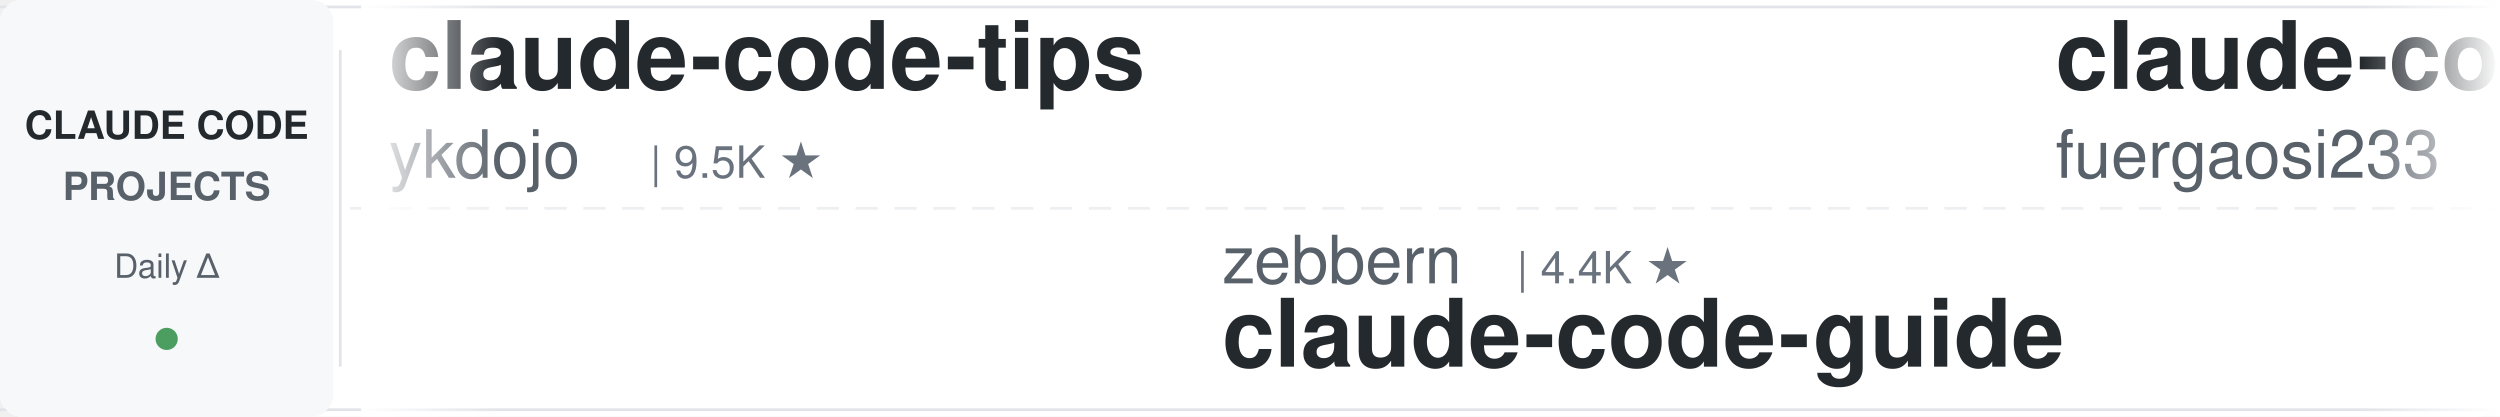
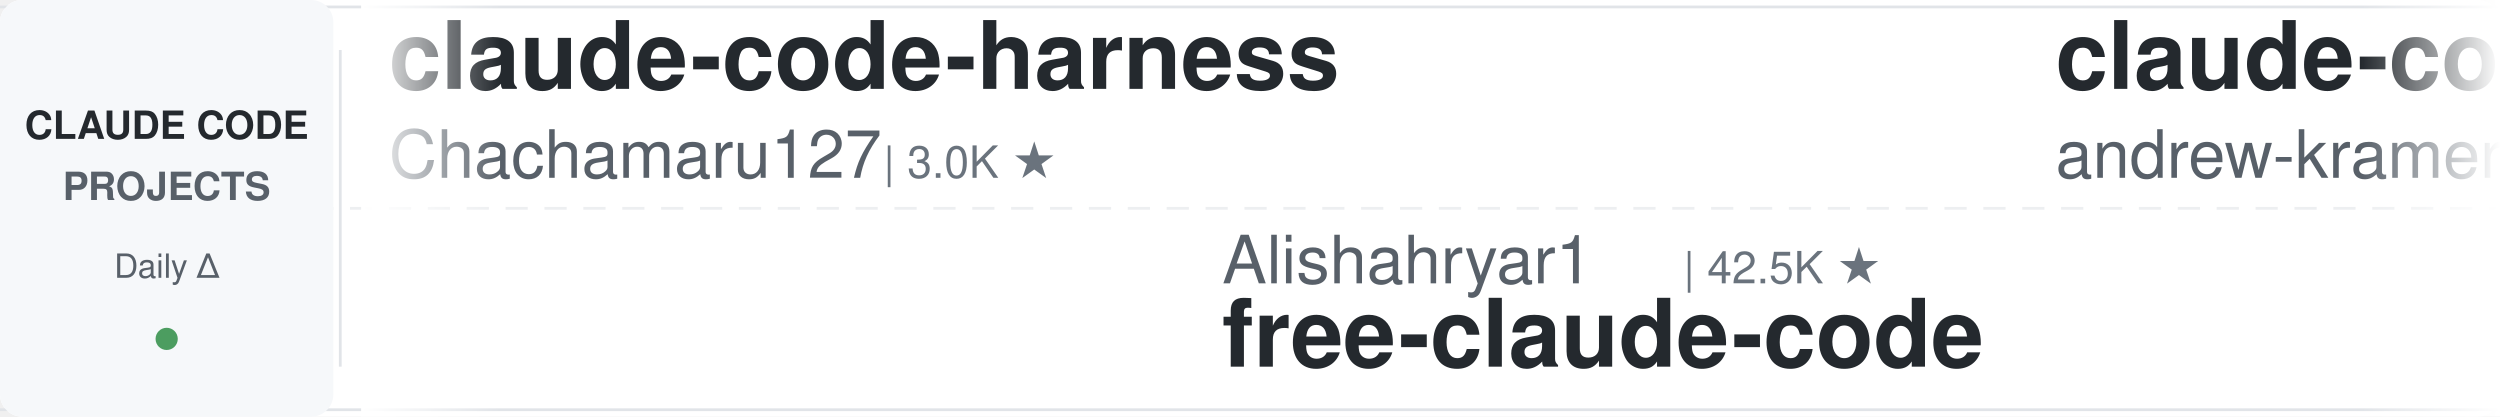
<svg xmlns="http://www.w3.org/2000/svg" width="900" height="150">
  <defs>
    <linearGradient id="leftFade" x1="0%" y1="0%" x2="100%" y2="0%">
      <stop offset="0%" style="stop-color:#ffffff;stop-opacity:1" />
      <stop offset="100%" style="stop-color:#ffffff;stop-opacity:0" />
    </linearGradient>
    <linearGradient id="rightFade" x1="0%" y1="0%" x2="100%" y2="0%">
      <stop offset="0%" style="stop-color:#ffffff;stop-opacity:0" />
      <stop offset="100%" style="stop-color:#ffffff;stop-opacity:1" />
    </linearGradient>
  </defs>
  <rect width="900" height="150" fill="#ffffff" rx="8" />
  <rect x="0" y="2" width="900" height="1" fill="#e1e4e8" />
  <rect x="0" y="147" width="900" height="1" fill="#e1e4e8" />
  <line x1="0" y1="75" x2="900" y2="75" stroke="#e1e4e8" stroke-width="1" stroke-dasharray="8 6" opacity="0.6" />
  <rect x="0" y="0" width="120" height="150" fill="#f6f8fa" rx="8" />
  <text x="60" y="50" font-family="-apple-system, BlinkMacSystemFont, 'Segoe UI', Helvetica, Arial, sans-serif" font-size="14" font-weight="600" fill="#24292e" text-anchor="middle">CLAUDE CODE</text>
  <text x="60" y="72" font-family="-apple-system, BlinkMacSystemFont, 'Segoe UI', Helvetica, Arial, sans-serif" font-size="14" font-weight="600" fill="#586069" text-anchor="middle">PROJECTS</text>
  <text x="60" y="100" font-family="-apple-system, BlinkMacSystemFont, 'Segoe UI', Helvetica, Arial, sans-serif" font-size="12" font-weight="500" fill="#586069" text-anchor="middle">Daily Δ</text>
  <circle cx="60" cy="122" r="4" fill="#22863a" opacity="0.8" />
  <rect x="122" y="18" width="1" height="114" fill="#e1e4e8" />
  <clipPath id="tickerClip">
    <rect x="130" y="0" width="770" height="150" />
  </clipPath>
  <g clip-path="url(#tickerClip)">
    <g id="tickerItems">
      <animateTransform attributeName="transform" attributeType="XML" type="translate" from="0 0" to="-3000 0" dur="54s" repeatCount="indefinite" />
      <g transform="translate(0, 0)">
-         <text x="140" y="32" font-family="-apple-system, BlinkMacSystemFont, 'Segoe UI', Helvetica, Arial, sans-serif" font-size="34" font-weight="600" fill="#24292e">claude-code-tips</text>
-         <text x="140" y="64" font-family="-apple-system, BlinkMacSystemFont, 'Segoe UI', Helvetica, Arial, sans-serif" font-size="24" font-weight="400" fill="#586069">ykdojo</text>
-         <text x="234" y="64" font-family="-apple-system, BlinkMacSystemFont, 'Segoe UI', Helvetica, Arial, sans-serif" font-size="16" font-weight="500" fill="#6a737d">| 9.5K ★</text>
+         <text x="140" y="32" font-family="-apple-system, BlinkMacSystemFont, 'Segoe UI', Helvetica, Arial, sans-serif" font-size="34" font-weight="600" fill="#24292e">claude-code-harness</text>
+         <text x="140" y="64" font-family="-apple-system, BlinkMacSystemFont, 'Segoe UI', Helvetica, Arial, sans-serif" font-size="24" font-weight="400" fill="#586069">Chachamaru127</text>
+         <text x="318" y="64" font-family="-apple-system, BlinkMacSystemFont, 'Segoe UI', Helvetica, Arial, sans-serif" font-size="16" font-weight="500" fill="#6a737d">| 3.0K ★</text>
      </g>
      <g transform="translate(300, 0)">
-         <text x="140" y="102" font-family="-apple-system, BlinkMacSystemFont, 'Segoe UI', Helvetica, Arial, sans-serif" font-size="24" font-weight="400" fill="#586069">zebbern</text>
-         <text x="246" y="102" font-family="-apple-system, BlinkMacSystemFont, 'Segoe UI', Helvetica, Arial, sans-serif" font-size="16" font-weight="500" fill="#6a737d">| 4.4K ★</text>
+         <text x="140" y="102" font-family="-apple-system, BlinkMacSystemFont, 'Segoe UI', Helvetica, Arial, sans-serif" font-size="24" font-weight="400" fill="#586069">Alishahryar1</text>
+         <text x="306" y="102" font-family="-apple-system, BlinkMacSystemFont, 'Segoe UI', Helvetica, Arial, sans-serif" font-size="16" font-weight="500" fill="#6a737d">| 42.5K ★</text>
+         <text x="140" y="132" font-family="-apple-system, BlinkMacSystemFont, 'Segoe UI', Helvetica, Arial, sans-serif" font-size="34" font-weight="600" fill="#24292e">free-claude-code</text>
+       </g>
+       <g transform="translate(600, 0)">
+         <text x="140" y="32" font-family="-apple-system, BlinkMacSystemFont, 'Segoe UI', Helvetica, Arial, sans-serif" font-size="34" font-weight="600" fill="#24292e">claude-code-source-build</text>
+         <text x="140" y="64" font-family="-apple-system, BlinkMacSystemFont, 'Segoe UI', Helvetica, Arial, sans-serif" font-size="24" font-weight="400" fill="#586069">andrew-kramer-inno</text>
+         <text x="378" y="64" font-family="-apple-system, BlinkMacSystemFont, 'Segoe UI', Helvetica, Arial, sans-serif" font-size="16" font-weight="500" fill="#6a737d">| 595 ★</text>
+       </g>
+       <g transform="translate(900, 0)">
+         <text x="140" y="102" font-family="-apple-system, BlinkMacSystemFont, 'Segoe UI', Helvetica, Arial, sans-serif" font-size="24" font-weight="400" fill="#586069">AprilNEA</text>
+         <text x="258" y="102" font-family="-apple-system, BlinkMacSystemFont, 'Segoe UI', Helvetica, Arial, sans-serif" font-size="16" font-weight="500" fill="#6a737d">| 392 ★</text>
+         <text x="140" y="132" font-family="-apple-system, BlinkMacSystemFont, 'Segoe UI', Helvetica, Arial, sans-serif" font-size="34" font-weight="600" fill="#24292e">claude-code-source</text>
+       </g>
+       <g transform="translate(1200, 0)">
+         <text x="140" y="32" font-family="-apple-system, BlinkMacSystemFont, 'Segoe UI', Helvetica, Arial, sans-serif" font-size="34" font-weight="600" fill="#24292e">claude-code-security-rev...</text>
+         <text x="140" y="64" font-family="-apple-system, BlinkMacSystemFont, 'Segoe UI', Helvetica, Arial, sans-serif" font-size="24" font-weight="400" fill="#586069">anthropics</text>
+         <text x="282" y="64" font-family="-apple-system, BlinkMacSystemFont, 'Segoe UI', Helvetica, Arial, sans-serif" font-size="16" font-weight="500" fill="#6a737d">| 5.7K ★</text>
+       </g>
+       <g transform="translate(1500, 0)">
+         <text x="140" y="102" font-family="-apple-system, BlinkMacSystemFont, 'Segoe UI', Helvetica, Arial, sans-serif" font-size="24" font-weight="400" fill="#586069">Cranot</text>
+         <text x="234" y="102" font-family="-apple-system, BlinkMacSystemFont, 'Segoe UI', Helvetica, Arial, sans-serif" font-size="16" font-weight="500" fill="#6a737d">| 2.9K ★</text>
        <text x="140" y="132" font-family="-apple-system, BlinkMacSystemFont, 'Segoe UI', Helvetica, Arial, sans-serif" font-size="34" font-weight="600" fill="#24292e">claude-code-guide</text>
      </g>
-       <g transform="translate(600, 0)">
-         <text x="140" y="32" font-family="-apple-system, BlinkMacSystemFont, 'Segoe UI', Helvetica, Arial, sans-serif" font-size="34" font-weight="600" fill="#24292e">claude-code-proxy</text>
-         <text x="140" y="64" font-family="-apple-system, BlinkMacSystemFont, 'Segoe UI', Helvetica, Arial, sans-serif" font-size="24" font-weight="400" fill="#586069">fuergaosi233</text>
-         <text x="306" y="64" font-family="-apple-system, BlinkMacSystemFont, 'Segoe UI', Helvetica, Arial, sans-serif" font-size="16" font-weight="500" fill="#6a737d">| 2.8K ★</text>
-       </g>
-       <g transform="translate(900, 0)">
-         <text x="140" y="102" font-family="-apple-system, BlinkMacSystemFont, 'Segoe UI', Helvetica, Arial, sans-serif" font-size="24" font-weight="400" fill="#586069">anthropics</text>
-         <text x="282" y="102" font-family="-apple-system, BlinkMacSystemFont, 'Segoe UI', Helvetica, Arial, sans-serif" font-size="16" font-weight="500" fill="#6a737d">| 928 ★</text>
-         <text x="140" y="132" font-family="-apple-system, BlinkMacSystemFont, 'Segoe UI', Helvetica, Arial, sans-serif" font-size="34" font-weight="600" fill="#24292e">claude-code-base-action</text>
-       </g>
-       <g transform="translate(1200, 0)">
-         <text x="140" y="32" font-family="-apple-system, BlinkMacSystemFont, 'Segoe UI', Helvetica, Arial, sans-serif" font-size="34" font-weight="600" fill="#24292e">claude-code-router</text>
-         <text x="140" y="64" font-family="-apple-system, BlinkMacSystemFont, 'Segoe UI', Helvetica, Arial, sans-serif" font-size="24" font-weight="400" fill="#586069">musistudio</text>
-         <text x="282" y="64" font-family="-apple-system, BlinkMacSystemFont, 'Segoe UI', Helvetica, Arial, sans-serif" font-size="16" font-weight="500" fill="#6a737d">| 36.2K ★</text>
-       </g>
-       <g transform="translate(1500, 0)">
-         <text x="140" y="102" font-family="-apple-system, BlinkMacSystemFont, 'Segoe UI', Helvetica, Arial, sans-serif" font-size="24" font-weight="400" fill="#586069">VILA-Lab</text>
-         <text x="258" y="102" font-family="-apple-system, BlinkMacSystemFont, 'Segoe UI', Helvetica, Arial, sans-serif" font-size="16" font-weight="500" fill="#6a737d">| 2.0K ★</text>
-         <text x="140" y="132" font-family="-apple-system, BlinkMacSystemFont, 'Segoe UI', Helvetica, Arial, sans-serif" font-size="34" font-weight="600" fill="#24292e">Dive-into-Claude-Code</text>
-       </g>
      <g transform="translate(1800, 0)">
-         <text x="140" y="32" font-family="-apple-system, BlinkMacSystemFont, 'Segoe UI', Helvetica, Arial, sans-serif" font-size="34" font-weight="600" fill="#24292e">system_prompts_leaks</text>
-         <text x="140" y="64" font-family="-apple-system, BlinkMacSystemFont, 'Segoe UI', Helvetica, Arial, sans-serif" font-size="24" font-weight="400" fill="#586069">asgeirtj</text>
-         <text x="258" y="64" font-family="-apple-system, BlinkMacSystemFont, 'Segoe UI', Helvetica, Arial, sans-serif" font-size="16" font-weight="500" fill="#6a737d">| 60.9K ★</text>
+         <text x="140" y="32" font-family="-apple-system, BlinkMacSystemFont, 'Segoe UI', Helvetica, Arial, sans-serif" font-size="34" font-weight="600" fill="#24292e">claude-code-ultimate-gui...</text>
+         <text x="140" y="64" font-family="-apple-system, BlinkMacSystemFont, 'Segoe UI', Helvetica, Arial, sans-serif" font-size="24" font-weight="400" fill="#586069">FlorianBruniaux</text>
+         <text x="342" y="64" font-family="-apple-system, BlinkMacSystemFont, 'Segoe UI', Helvetica, Arial, sans-serif" font-size="16" font-weight="500" fill="#6a737d">| 5.6K ★</text>
      </g>
      <g transform="translate(2100, 0)">
-         <text x="140" y="102" font-family="-apple-system, BlinkMacSystemFont, 'Segoe UI', Helvetica, Arial, sans-serif" font-size="24" font-weight="400" fill="#586069">Chachamaru127</text>
-         <text x="318" y="102" font-family="-apple-system, BlinkMacSystemFont, 'Segoe UI', Helvetica, Arial, sans-serif" font-size="16" font-weight="500" fill="#6a737d">| 3.0K ★</text>
-         <text x="140" y="132" font-family="-apple-system, BlinkMacSystemFont, 'Segoe UI', Helvetica, Arial, sans-serif" font-size="34" font-weight="600" fill="#24292e">claude-code-harness</text>
+         <text x="140" y="102" font-family="-apple-system, BlinkMacSystemFont, 'Segoe UI', Helvetica, Arial, sans-serif" font-size="24" font-weight="400" fill="#586069">disler</text>
+         <text x="234" y="102" font-family="-apple-system, BlinkMacSystemFont, 'Segoe UI', Helvetica, Arial, sans-serif" font-size="16" font-weight="500" fill="#6a737d">| 1.5K ★</text>
+         <text x="140" y="132" font-family="-apple-system, BlinkMacSystemFont, 'Segoe UI', Helvetica, Arial, sans-serif" font-size="34" font-weight="600" fill="#24292e">pi-vs-claude-code</text>
      </g>
      <g transform="translate(2400, 0)">
-         <text x="140" y="32" font-family="-apple-system, BlinkMacSystemFont, 'Segoe UI', Helvetica, Arial, sans-serif" font-size="34" font-weight="600" fill="#24292e">claude-code-book</text>
-         <text x="140" y="64" font-family="-apple-system, BlinkMacSystemFont, 'Segoe UI', Helvetica, Arial, sans-serif" font-size="24" font-weight="400" fill="#586069">lintsinghua</text>
-         <text x="294" y="64" font-family="-apple-system, BlinkMacSystemFont, 'Segoe UI', Helvetica, Arial, sans-serif" font-size="16" font-weight="500" fill="#6a737d">| 4.0K ★</text>
+         <text x="140" y="32" font-family="-apple-system, BlinkMacSystemFont, 'Segoe UI', Helvetica, Arial, sans-serif" font-size="34" font-weight="600" fill="#24292e">claude-code-spec-workflo...</text>
+         <text x="140" y="64" font-family="-apple-system, BlinkMacSystemFont, 'Segoe UI', Helvetica, Arial, sans-serif" font-size="24" font-weight="400" fill="#586069">Pimzino</text>
+         <text x="246" y="64" font-family="-apple-system, BlinkMacSystemFont, 'Segoe UI', Helvetica, Arial, sans-serif" font-size="16" font-weight="500" fill="#6a737d">| 3.8K ★</text>
      </g>
      <g transform="translate(2700, 0)">
-         <text x="140" y="102" font-family="-apple-system, BlinkMacSystemFont, 'Segoe UI', Helvetica, Arial, sans-serif" font-size="24" font-weight="400" fill="#586069">lst97</text>
-         <text x="222" y="102" font-family="-apple-system, BlinkMacSystemFont, 'Segoe UI', Helvetica, Arial, sans-serif" font-size="16" font-weight="500" fill="#6a737d">| 1.6K ★</text>
-         <text x="140" y="132" font-family="-apple-system, BlinkMacSystemFont, 'Segoe UI', Helvetica, Arial, sans-serif" font-size="34" font-weight="600" fill="#24292e">claude-code-sub-agents</text>
+         <text x="140" y="102" font-family="-apple-system, BlinkMacSystemFont, 'Segoe UI', Helvetica, Arial, sans-serif" font-size="24" font-weight="400" fill="#586069">Njengah</text>
+         <text x="246" y="102" font-family="-apple-system, BlinkMacSystemFont, 'Segoe UI', Helvetica, Arial, sans-serif" font-size="16" font-weight="500" fill="#6a737d">| 1.9K ★</text>
+         <text x="140" y="132" font-family="-apple-system, BlinkMacSystemFont, 'Segoe UI', Helvetica, Arial, sans-serif" font-size="34" font-weight="600" fill="#24292e">claude-code-cheat-sheet</text>
      </g>
      <g transform="translate(3000, 0)">
-         <text x="140" y="32" font-family="-apple-system, BlinkMacSystemFont, 'Segoe UI', Helvetica, Arial, sans-serif" font-size="34" font-weight="600" fill="#24292e">claude-code-tips</text>
-         <text x="140" y="64" font-family="-apple-system, BlinkMacSystemFont, 'Segoe UI', Helvetica, Arial, sans-serif" font-size="24" font-weight="400" fill="#586069">ykdojo</text>
-         <text x="234" y="64" font-family="-apple-system, BlinkMacSystemFont, 'Segoe UI', Helvetica, Arial, sans-serif" font-size="16" font-weight="500" fill="#6a737d">| 9.5K ★</text>
+         <text x="140" y="32" font-family="-apple-system, BlinkMacSystemFont, 'Segoe UI', Helvetica, Arial, sans-serif" font-size="34" font-weight="600" fill="#24292e">claude-code-harness</text>
+         <text x="140" y="64" font-family="-apple-system, BlinkMacSystemFont, 'Segoe UI', Helvetica, Arial, sans-serif" font-size="24" font-weight="400" fill="#586069">Chachamaru127</text>
+         <text x="318" y="64" font-family="-apple-system, BlinkMacSystemFont, 'Segoe UI', Helvetica, Arial, sans-serif" font-size="16" font-weight="500" fill="#6a737d">| 3.0K ★</text>
      </g>
      <g transform="translate(3300, 0)">
-         <text x="140" y="102" font-family="-apple-system, BlinkMacSystemFont, 'Segoe UI', Helvetica, Arial, sans-serif" font-size="24" font-weight="400" fill="#586069">zebbern</text>
-         <text x="246" y="102" font-family="-apple-system, BlinkMacSystemFont, 'Segoe UI', Helvetica, Arial, sans-serif" font-size="16" font-weight="500" fill="#6a737d">| 4.4K ★</text>
-         <text x="140" y="132" font-family="-apple-system, BlinkMacSystemFont, 'Segoe UI', Helvetica, Arial, sans-serif" font-size="34" font-weight="600" fill="#24292e">claude-code-guide</text>
+         <text x="140" y="102" font-family="-apple-system, BlinkMacSystemFont, 'Segoe UI', Helvetica, Arial, sans-serif" font-size="24" font-weight="400" fill="#586069">Alishahryar1</text>
+         <text x="306" y="102" font-family="-apple-system, BlinkMacSystemFont, 'Segoe UI', Helvetica, Arial, sans-serif" font-size="16" font-weight="500" fill="#6a737d">| 42.5K ★</text>
+         <text x="140" y="132" font-family="-apple-system, BlinkMacSystemFont, 'Segoe UI', Helvetica, Arial, sans-serif" font-size="34" font-weight="600" fill="#24292e">free-claude-code</text>
      </g>
      <g transform="translate(3600, 0)">
-         <text x="140" y="32" font-family="-apple-system, BlinkMacSystemFont, 'Segoe UI', Helvetica, Arial, sans-serif" font-size="34" font-weight="600" fill="#24292e">claude-code-proxy</text>
-         <text x="140" y="64" font-family="-apple-system, BlinkMacSystemFont, 'Segoe UI', Helvetica, Arial, sans-serif" font-size="24" font-weight="400" fill="#586069">fuergaosi233</text>
-         <text x="306" y="64" font-family="-apple-system, BlinkMacSystemFont, 'Segoe UI', Helvetica, Arial, sans-serif" font-size="16" font-weight="500" fill="#6a737d">| 2.8K ★</text>
+         <text x="140" y="32" font-family="-apple-system, BlinkMacSystemFont, 'Segoe UI', Helvetica, Arial, sans-serif" font-size="34" font-weight="600" fill="#24292e">claude-code-source-build</text>
+         <text x="140" y="64" font-family="-apple-system, BlinkMacSystemFont, 'Segoe UI', Helvetica, Arial, sans-serif" font-size="24" font-weight="400" fill="#586069">andrew-kramer-inno</text>
+         <text x="378" y="64" font-family="-apple-system, BlinkMacSystemFont, 'Segoe UI', Helvetica, Arial, sans-serif" font-size="16" font-weight="500" fill="#6a737d">| 595 ★</text>
      </g>
      <g transform="translate(3900, 0)">
-         <text x="140" y="102" font-family="-apple-system, BlinkMacSystemFont, 'Segoe UI', Helvetica, Arial, sans-serif" font-size="24" font-weight="400" fill="#586069">anthropics</text>
-         <text x="282" y="102" font-family="-apple-system, BlinkMacSystemFont, 'Segoe UI', Helvetica, Arial, sans-serif" font-size="16" font-weight="500" fill="#6a737d">| 928 ★</text>
-         <text x="140" y="132" font-family="-apple-system, BlinkMacSystemFont, 'Segoe UI', Helvetica, Arial, sans-serif" font-size="34" font-weight="600" fill="#24292e">claude-code-base-action</text>
+         <text x="140" y="102" font-family="-apple-system, BlinkMacSystemFont, 'Segoe UI', Helvetica, Arial, sans-serif" font-size="24" font-weight="400" fill="#586069">AprilNEA</text>
+         <text x="258" y="102" font-family="-apple-system, BlinkMacSystemFont, 'Segoe UI', Helvetica, Arial, sans-serif" font-size="16" font-weight="500" fill="#6a737d">| 392 ★</text>
+         <text x="140" y="132" font-family="-apple-system, BlinkMacSystemFont, 'Segoe UI', Helvetica, Arial, sans-serif" font-size="34" font-weight="600" fill="#24292e">claude-code-source</text>
      </g>
    </g>
  </g>
  <rect x="130" y="0" width="50" height="150" fill="url(#leftFade)" />
  <rect x="850" y="0" width="50" height="150" fill="url(#rightFade)" />
</svg>
